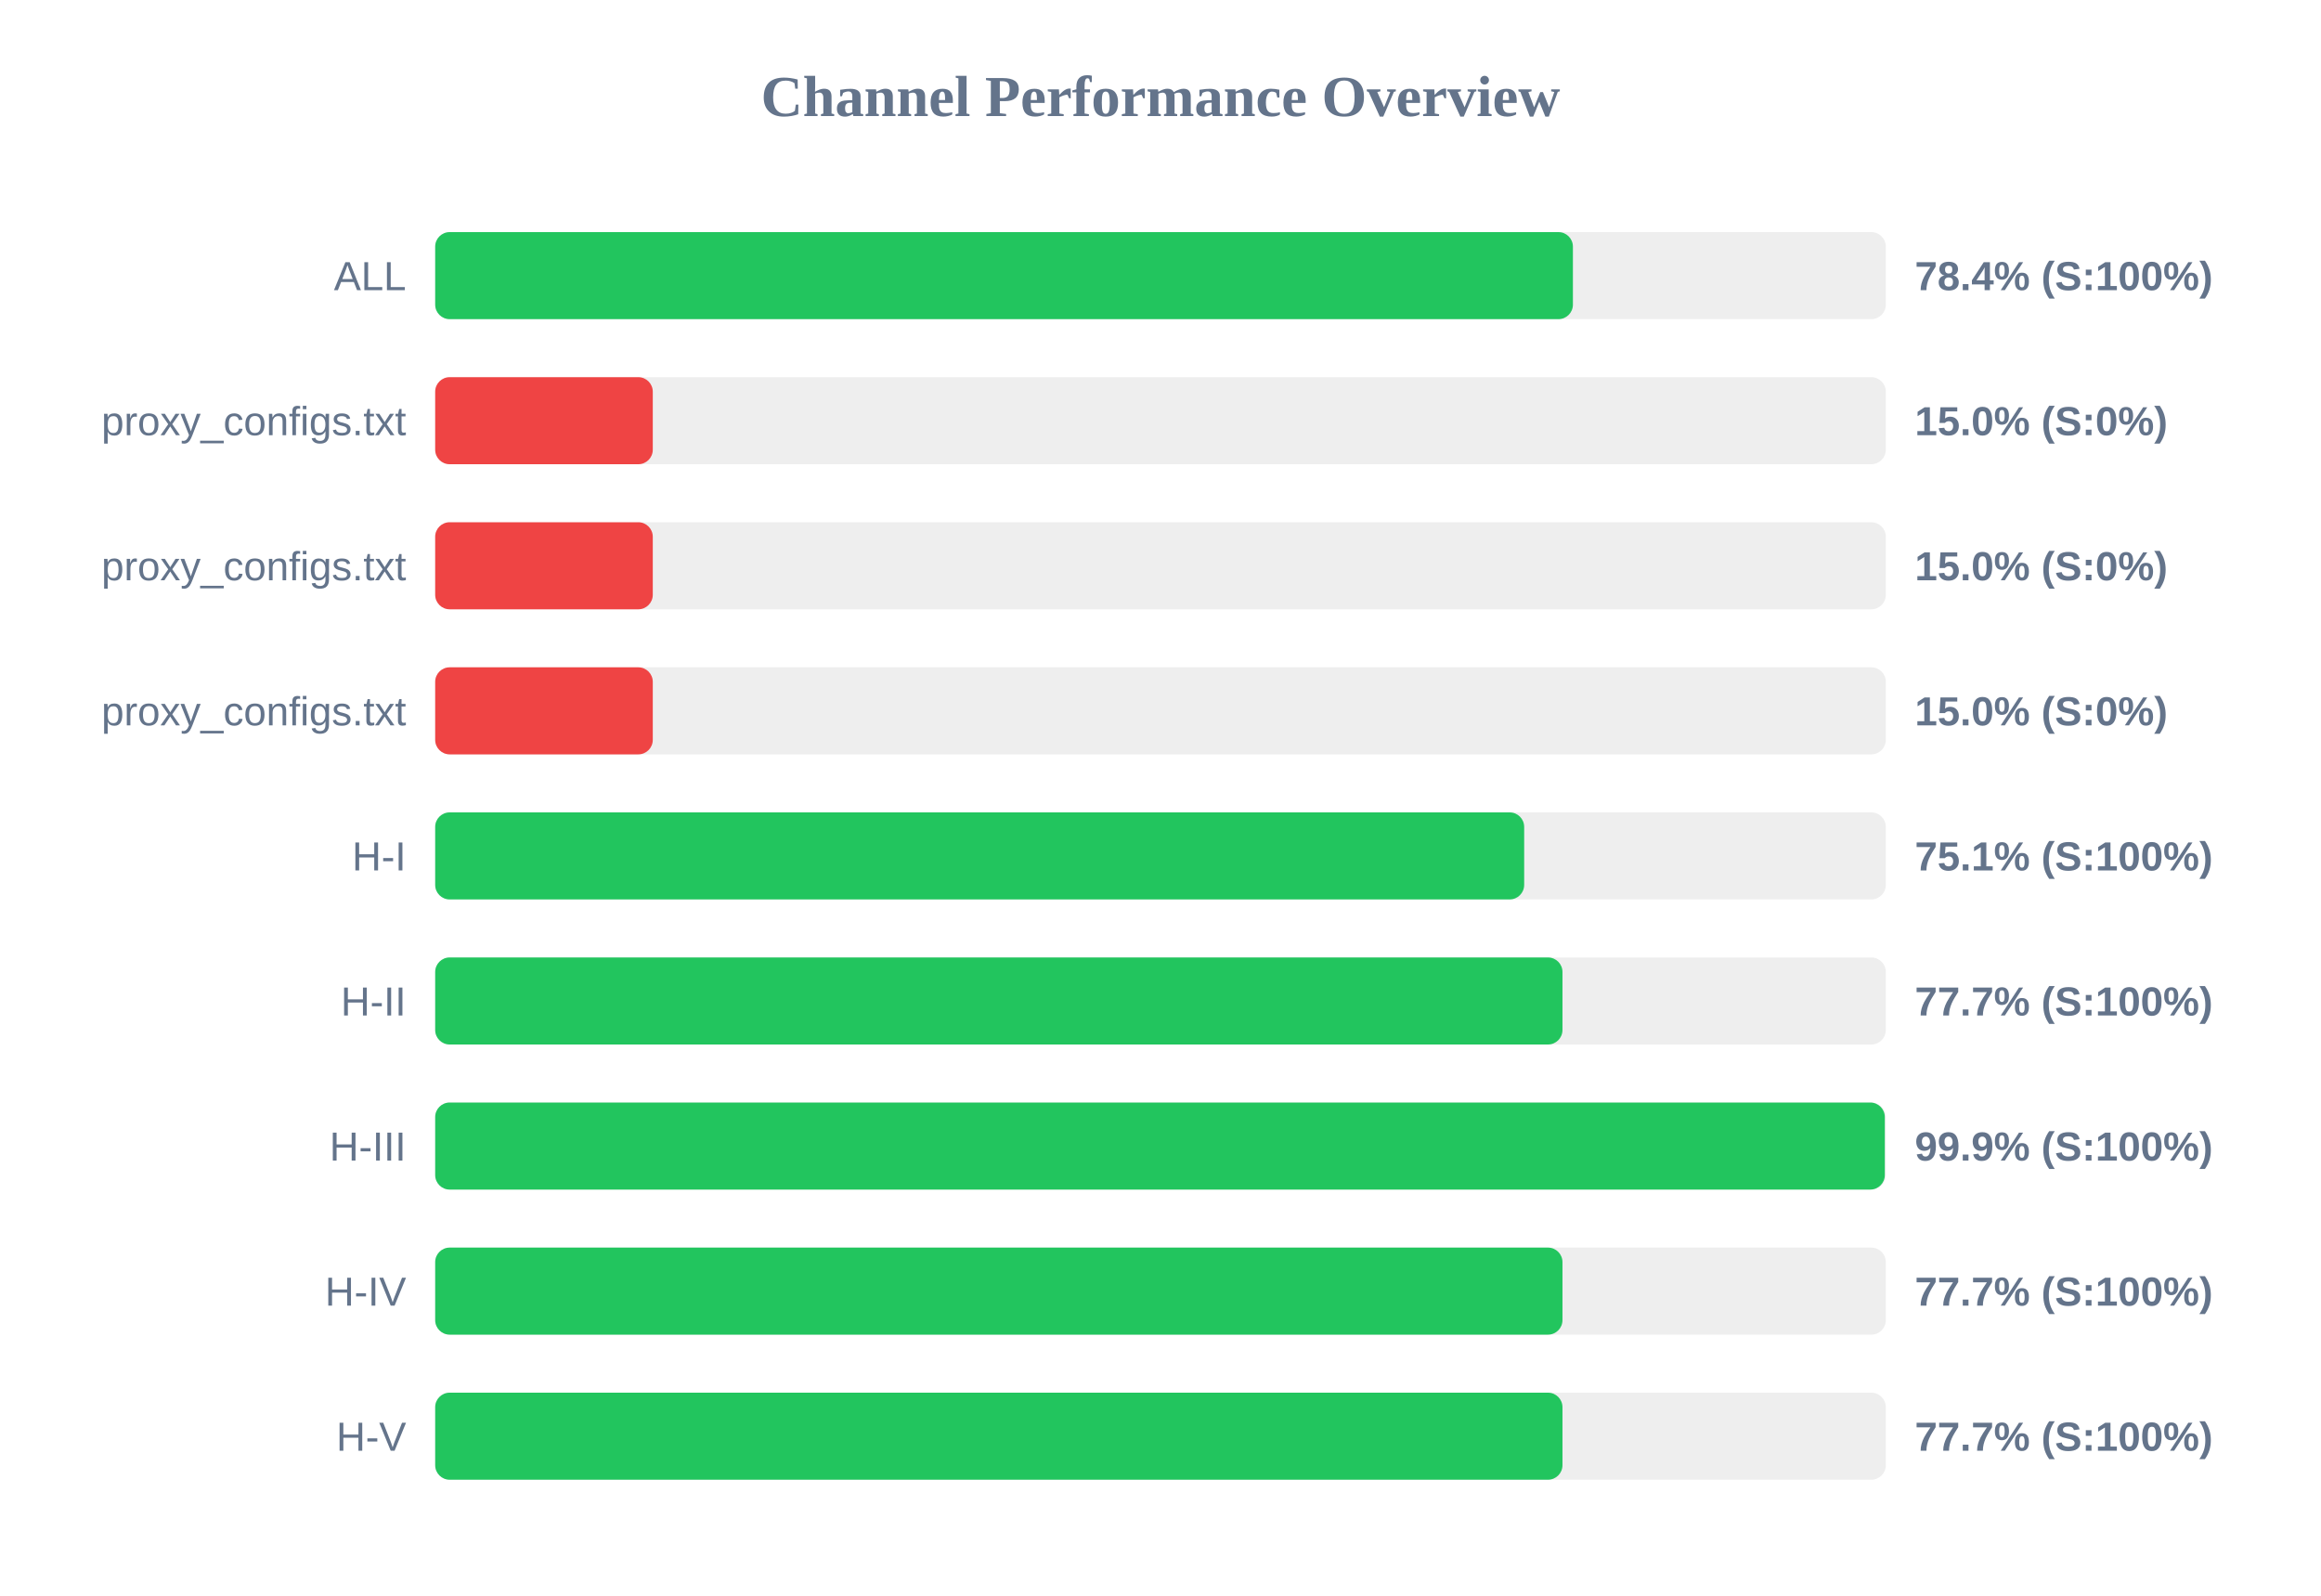
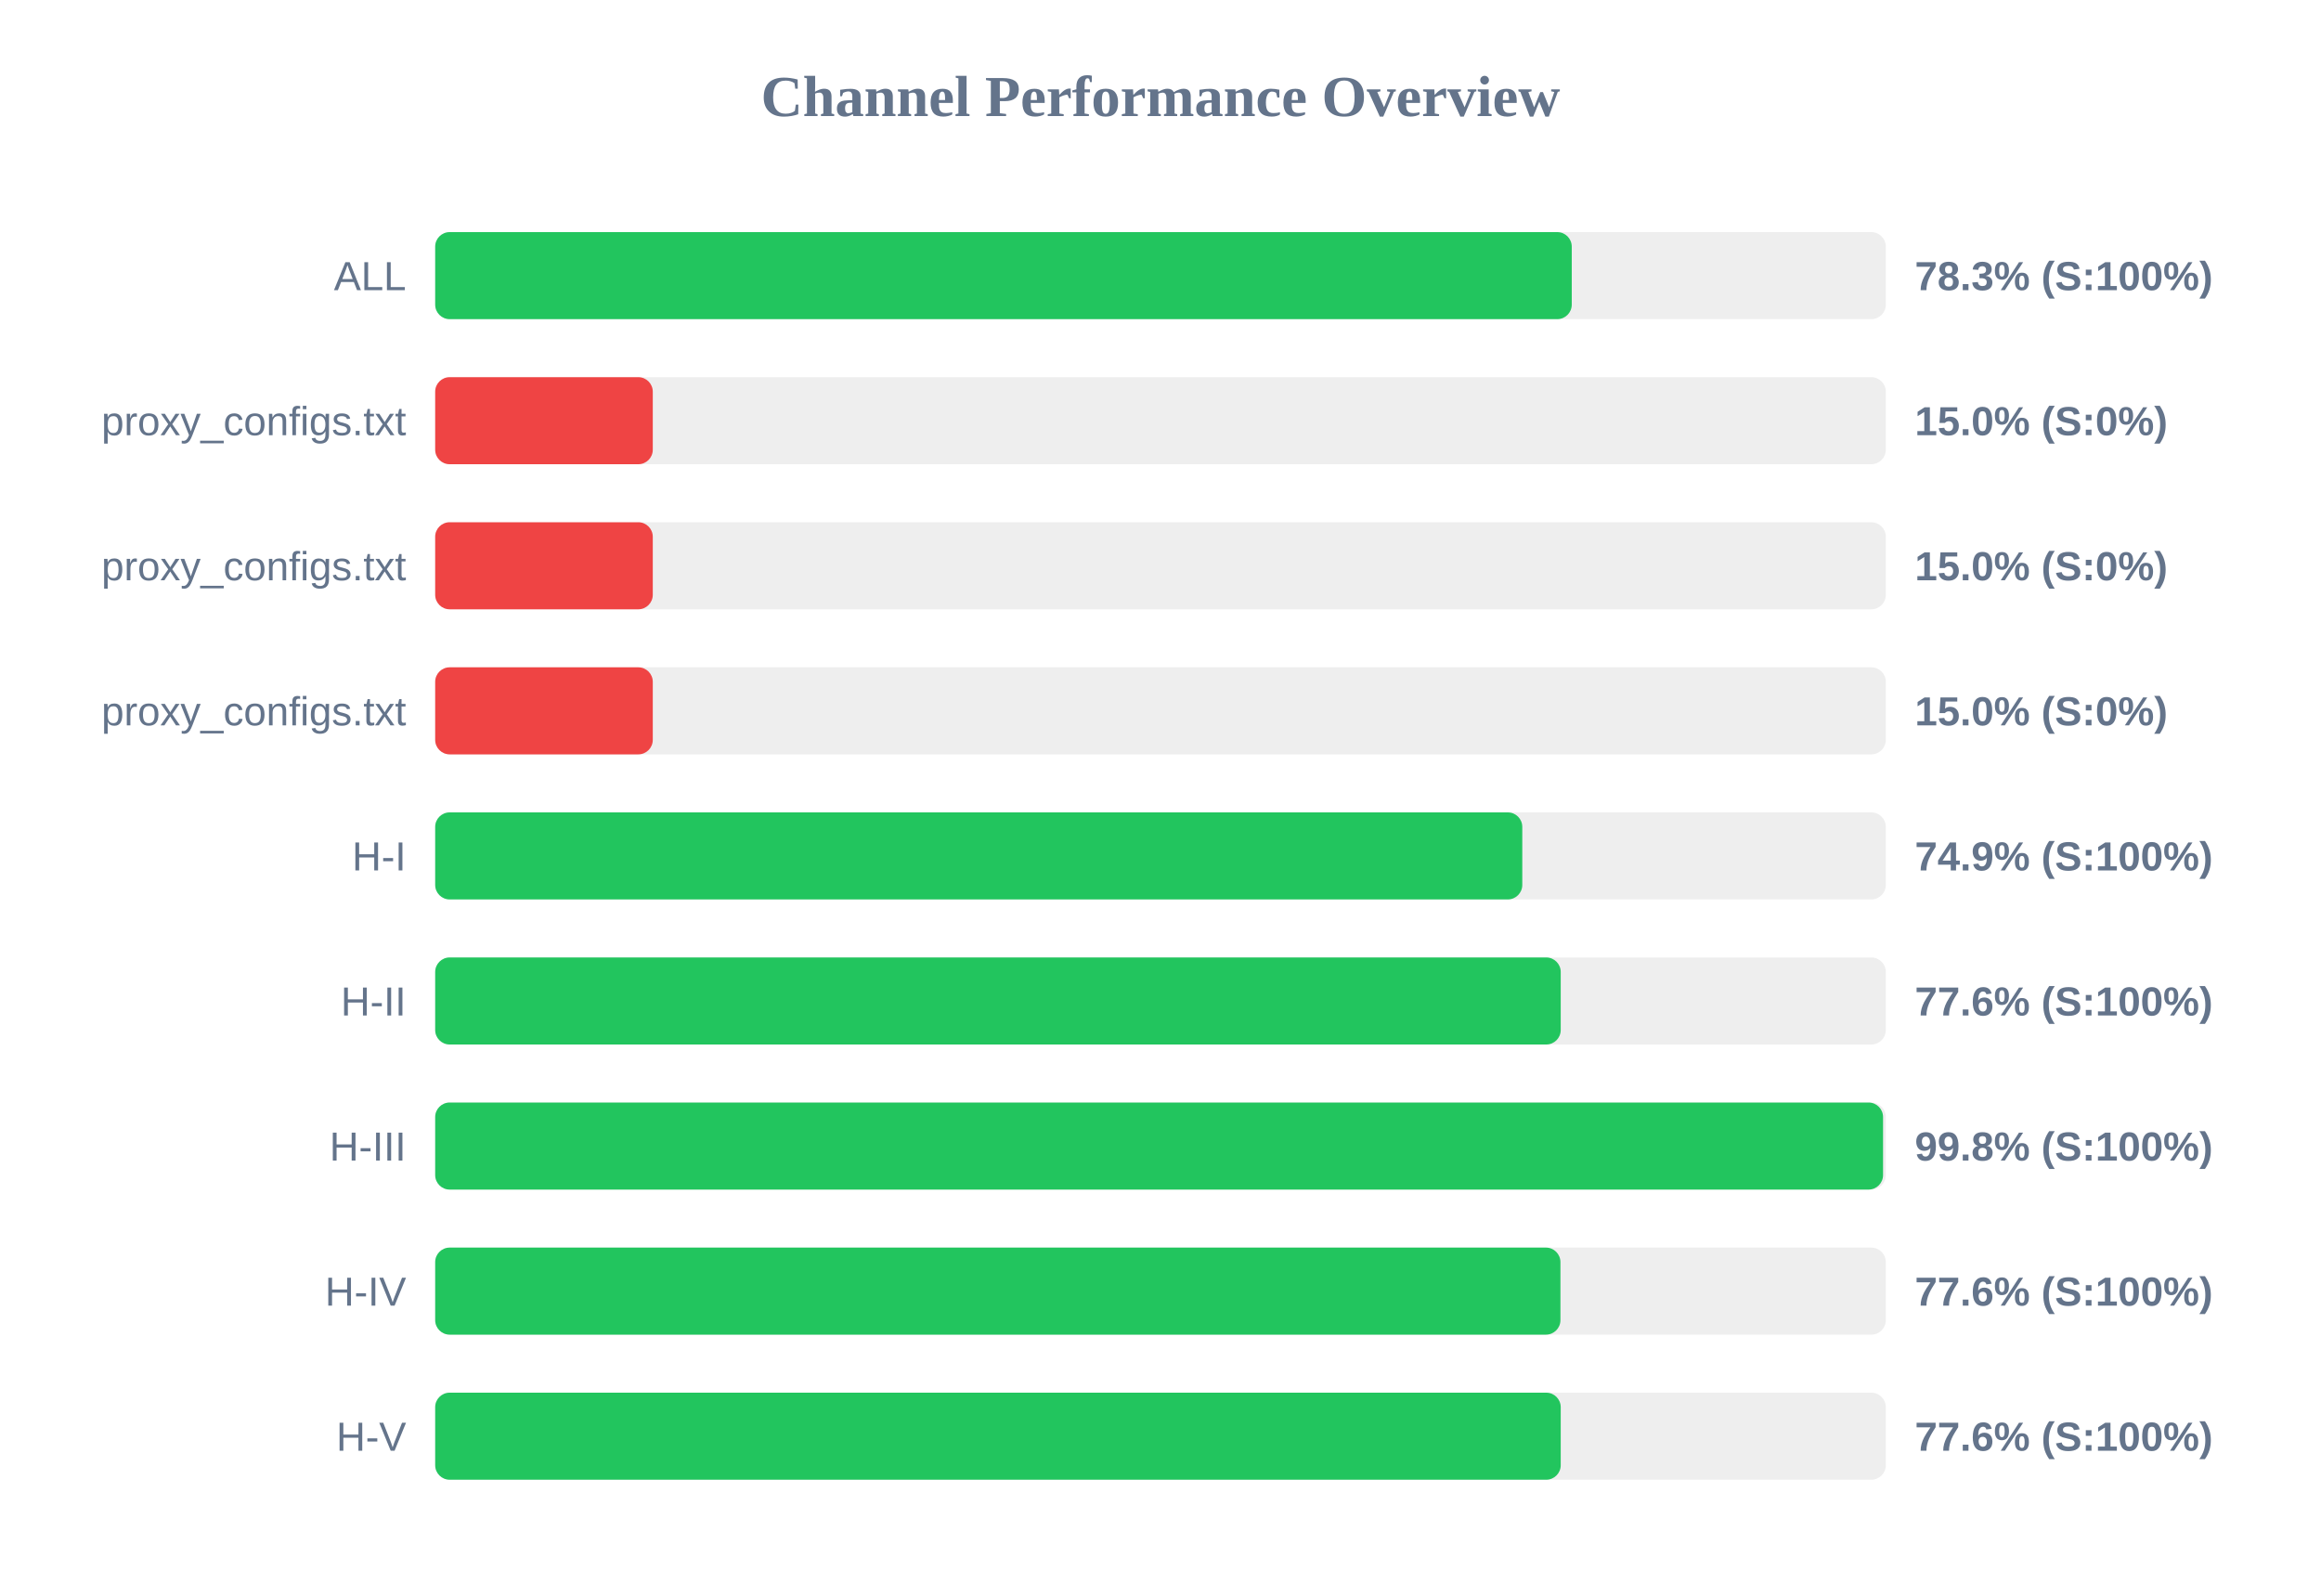
<svg xmlns="http://www.w3.org/2000/svg" width="800" height="550" version="1.1">
  <style>
        .row { font: 14px Arial; fill: #64748b; }
        .score { font: bold 14px Arial; fill: #64748b; }
    </style>
  <text x="400" y="40" text-anchor="middle" font-size="20px" font-weight="bold" fill="#64748b">Channel Performance Overview</text>
  <rect x="150" y="80" width="500" height="30" fill="#eee" rx="5" />
-   <rect x="150" y="80" width="392.15" height="30" fill="#22c55e" rx="5" />
+   <rect x="150" y="80" width="391.75" height="30" fill="#22c55e" rx="5" />
  <text x="140" y="100" text-anchor="end" class="row">ALL</text>
-   <text x="660" y="100" text-anchor="start" class="score">78.4% (S:100%)</text>
+   <text x="660" y="100" text-anchor="start" class="score">78.3% (S:100%)</text>
  <rect x="150" y="130" width="500" height="30" fill="#eee" rx="5" />
  <rect x="150" y="130" width="75.0" height="30" fill="#ef4444" rx="5" />
  <text x="140" y="150" text-anchor="end" class="row">proxy_configs.txt</text>
  <text x="660" y="150" text-anchor="start" class="score">15.0% (S:0%)</text>
  <rect x="150" y="180" width="500" height="30" fill="#eee" rx="5" />
  <rect x="150" y="180" width="75.0" height="30" fill="#ef4444" rx="5" />
  <text x="140" y="200" text-anchor="end" class="row">proxy_configs.txt</text>
  <text x="660" y="200" text-anchor="start" class="score">15.0% (S:0%)</text>
  <rect x="150" y="230" width="500" height="30" fill="#eee" rx="5" />
  <rect x="150" y="230" width="75.0" height="30" fill="#ef4444" rx="5" />
  <text x="140" y="250" text-anchor="end" class="row">proxy_configs.txt</text>
  <text x="660" y="250" text-anchor="start" class="score">15.0% (S:0%)</text>
  <rect x="150" y="280" width="500" height="30" fill="#eee" rx="5" />
-   <rect x="150" y="280" width="375.35" height="30" fill="#22c55e" rx="5" />
+   <rect x="150" y="280" width="374.7" height="30" fill="#22c55e" rx="5" />
  <text x="140" y="300" text-anchor="end" class="row">H-I</text>
-   <text x="660" y="300" text-anchor="start" class="score">75.1% (S:100%)</text>
+   <text x="660" y="300" text-anchor="start" class="score">74.9% (S:100%)</text>
  <rect x="150" y="330" width="500" height="30" fill="#eee" rx="5" />
-   <rect x="150" y="330" width="388.55" height="30" fill="#22c55e" rx="5" />
+   <rect x="150" y="330" width="387.95" height="30" fill="#22c55e" rx="5" />
  <text x="140" y="350" text-anchor="end" class="row">H-II</text>
-   <text x="660" y="350" text-anchor="start" class="score">77.7% (S:100%)</text>
+   <text x="660" y="350" text-anchor="start" class="score">77.6% (S:100%)</text>
  <rect x="150" y="380" width="500" height="30" fill="#eee" rx="5" />
-   <rect x="150" y="380" width="499.65" height="30" fill="#22c55e" rx="5" />
+   <rect x="150" y="380" width="499.05" height="30" fill="#22c55e" rx="5" />
  <text x="140" y="400" text-anchor="end" class="row">H-III</text>
-   <text x="660" y="400" text-anchor="start" class="score">99.9% (S:100%)</text>
+   <text x="660" y="400" text-anchor="start" class="score">99.8% (S:100%)</text>
  <rect x="150" y="430" width="500" height="30" fill="#eee" rx="5" />
-   <rect x="150" y="430" width="388.55" height="30" fill="#22c55e" rx="5" />
+   <rect x="150" y="430" width="387.85" height="30" fill="#22c55e" rx="5" />
  <text x="140" y="450" text-anchor="end" class="row">H-IV</text>
-   <text x="660" y="450" text-anchor="start" class="score">77.7% (S:100%)</text>
+   <text x="660" y="450" text-anchor="start" class="score">77.6% (S:100%)</text>
  <rect x="150" y="480" width="500" height="30" fill="#eee" rx="5" />
-   <rect x="150" y="480" width="388.55" height="30" fill="#22c55e" rx="5" />
+   <rect x="150" y="480" width="387.95" height="30" fill="#22c55e" rx="5" />
  <text x="140" y="500" text-anchor="end" class="row">H-V</text>
-   <text x="660" y="500" text-anchor="start" class="score">77.7% (S:100%)</text>
+   <text x="660" y="500" text-anchor="start" class="score">77.6% (S:100%)</text>
</svg>
